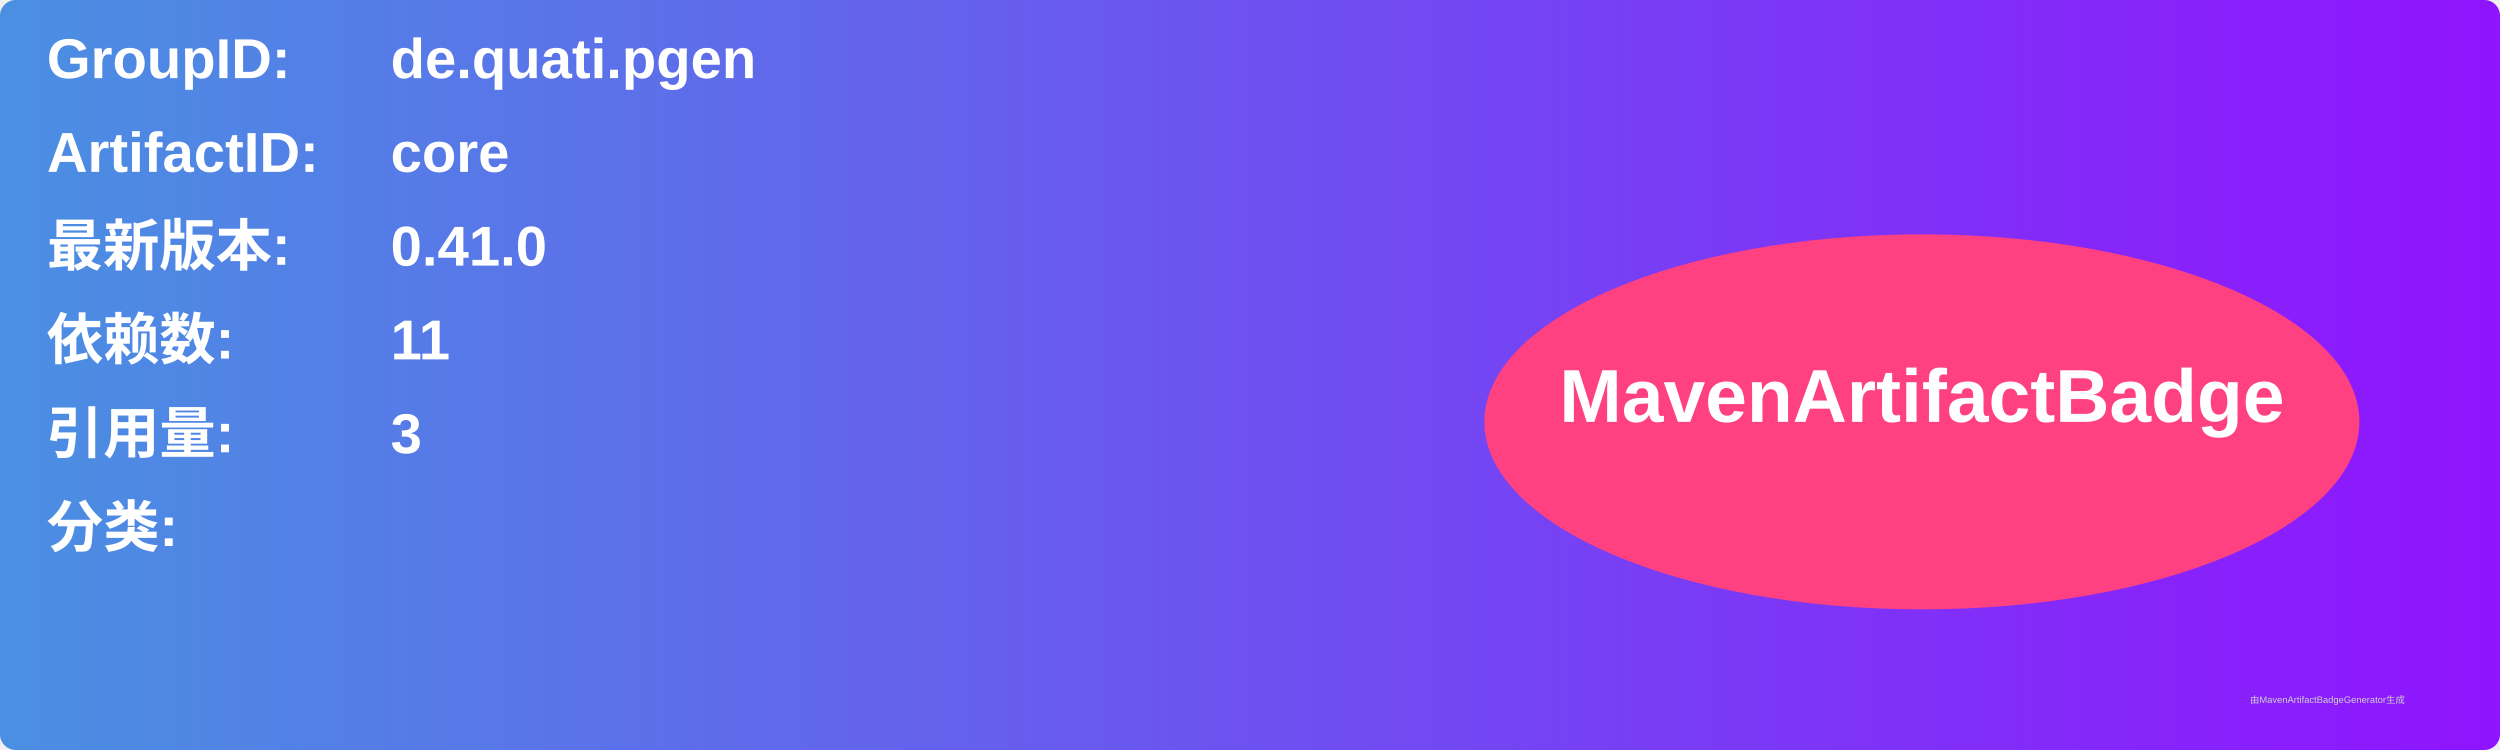
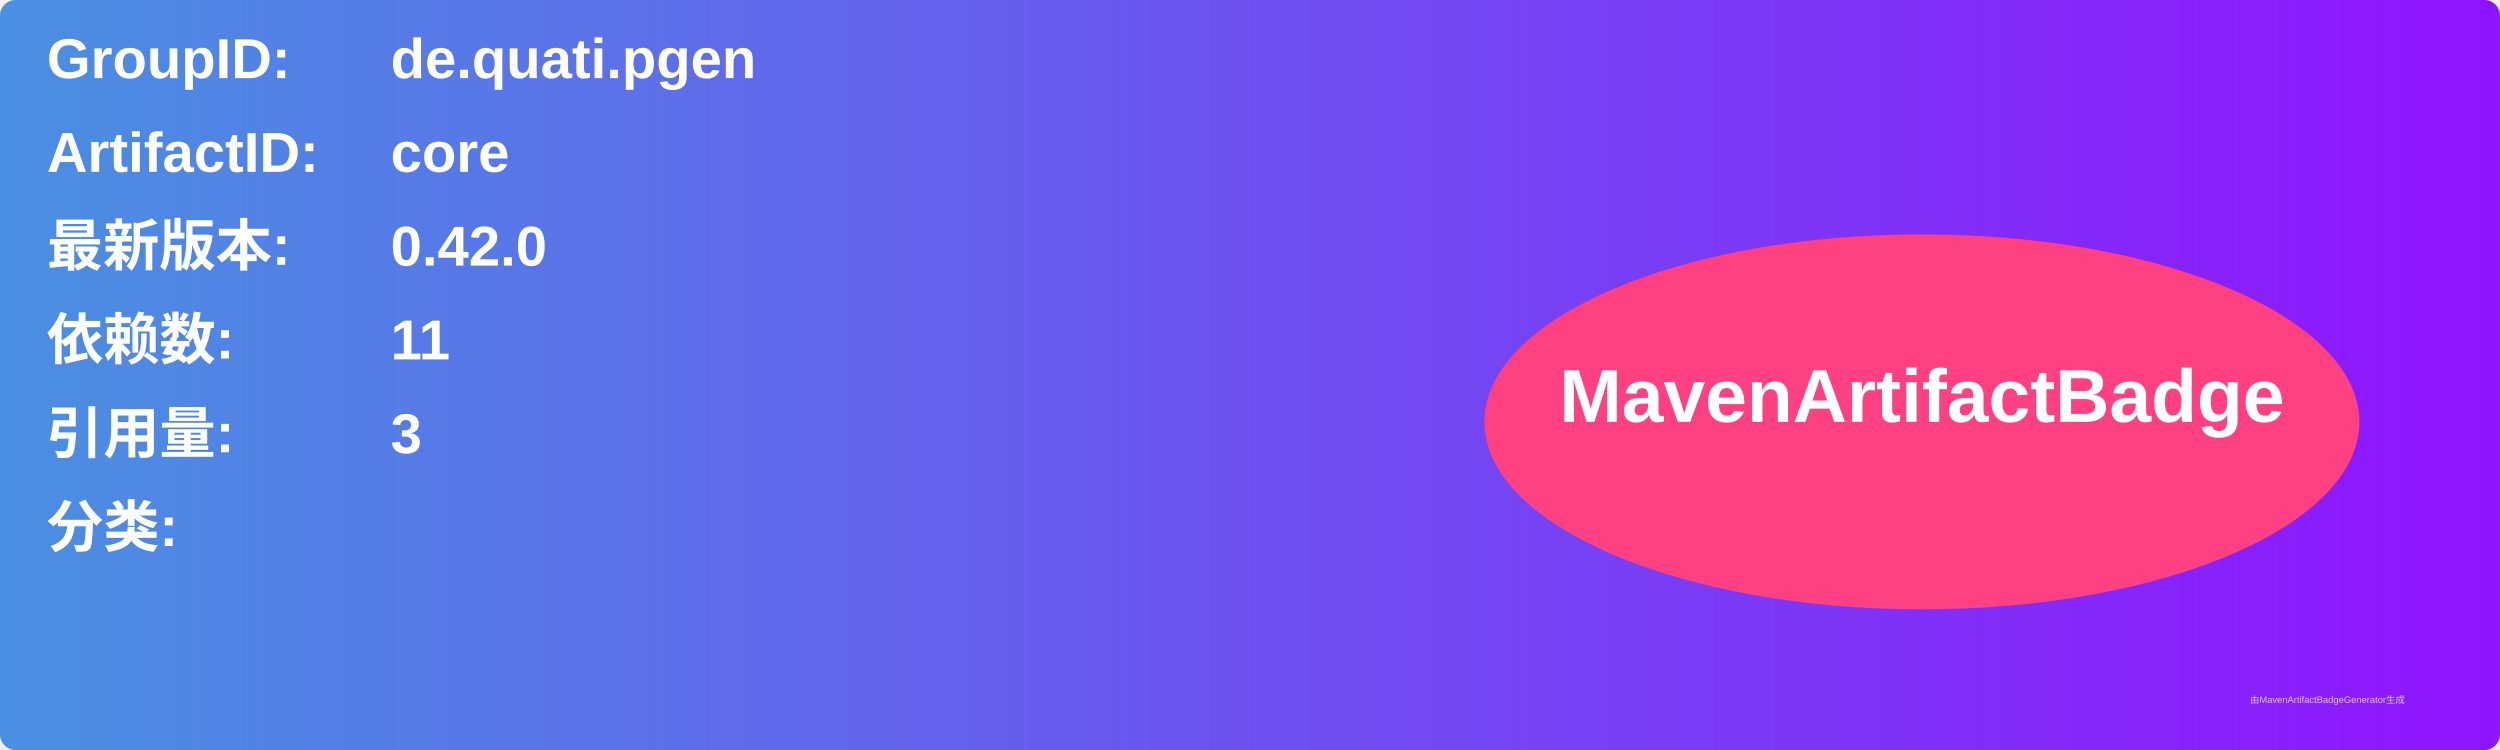
<svg xmlns="http://www.w3.org/2000/svg" width="800" height="240" viewBox="0 0 800 240">
  <linearGradient id="grad" x1="0%" y1="0%" x2="100%" y2="0%">
    <stop offset="0%" stop-color="#4a90e2" />
    <stop offset="100%" stop-color="#9013fe" />
  </linearGradient>
  <rect width="100%" height="100%" rx="5" ry="5" fill="url(#grad)" />
  <g transform="translate(15, 15)">
    <text x="0" y="10" font-family="Arial" font-size="18" fill="white" font-weight="bold" width="260">GroupID:</text>
    <text x="110" y="10" font-family="Arial" font-size="18" fill="white" font-weight="bold" width="460">de.quati.pgen</text>
    <text x="0" y="40" font-family="Arial" font-size="18" fill="white" font-weight="bold" width="260">ArtifactID:</text>
    <text x="110" y="40" font-family="Arial" font-size="18" fill="white" font-weight="bold" width="460">core</text>
    <text x="0" y="70" font-family="Arial" font-size="18" fill="white" font-weight="bold">最新版本:</text>
    <text x="110" y="70" font-family="Arial" font-size="18" fill="white" font-weight="bold">
-       <tspan font-weight="bold">0.41.0</tspan>
+       <tspan font-weight="bold">0.42.0</tspan>
    </text>
    <text x="0" y="100" font-family="Arial" font-size="18" fill="white" font-weight="bold">依赖数: </text>
    <text x="110" y="100" font-family="Arial" font-size="18" fill="white">
      <tspan font-weight="bold">11</tspan>
    </text>
    <text x="0" y="130" font-family="Arial" font-size="18" fill="white" font-weight="bold">引用量: </text>
    <text x="110" y="130" font-family="Arial" font-size="18" fill="white">
      <tspan font-weight="bold">3</tspan>
    </text>
    <text x="0" y="160" font-family="Arial" font-size="18" fill="white" font-weight="bold">分类:</text>
    <text x="10" y="190" font-family="Arial" font-size="10" fill="white">
      <tspan font-weight="bold" />
    </text>
    <ellipse cx="600" cy="120" rx="140" ry="60" fill="#ff4081" />
    <text x="600" y="120" text-anchor="middle" font-family="Arial" font-size="24" fill="white" font-weight="bold">MavenArtifactBadge</text>
  </g>
  <text x="720" y="225" font-family="Arial" font-size="3" fill="#d0d0d0">由MavenArtifactBadgeGenerator生成</text>
</svg>
